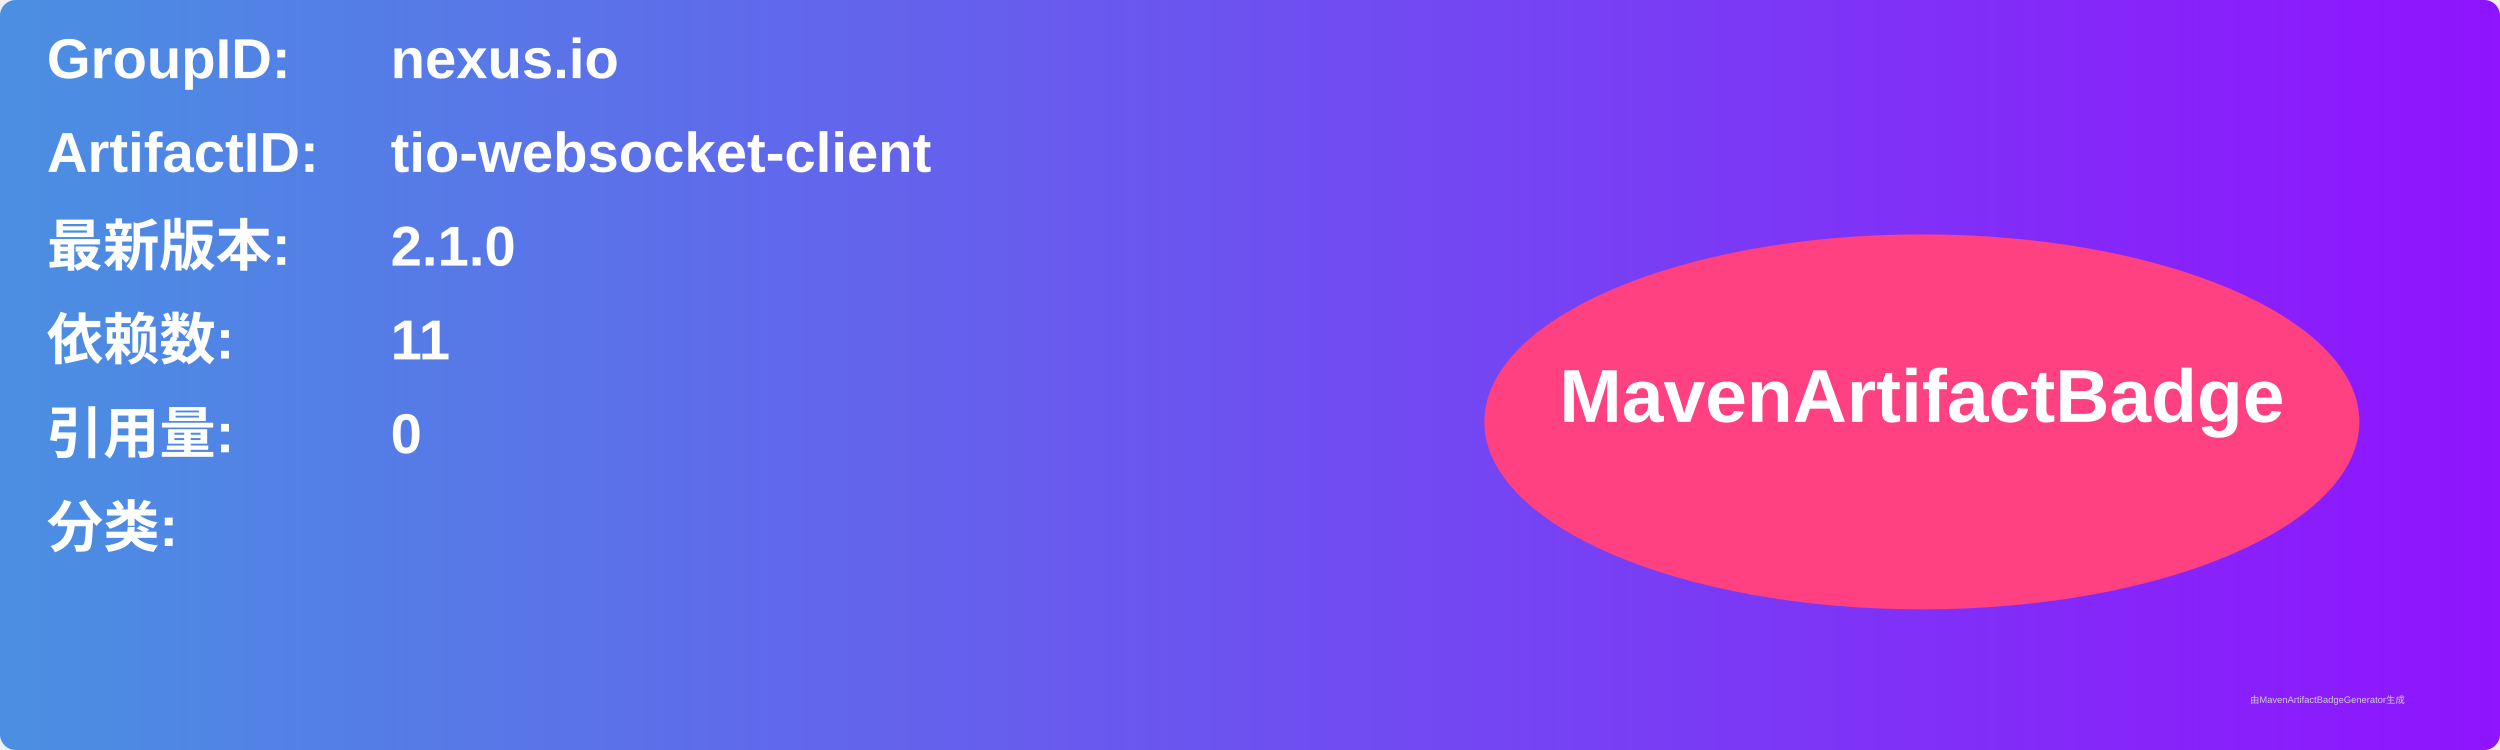
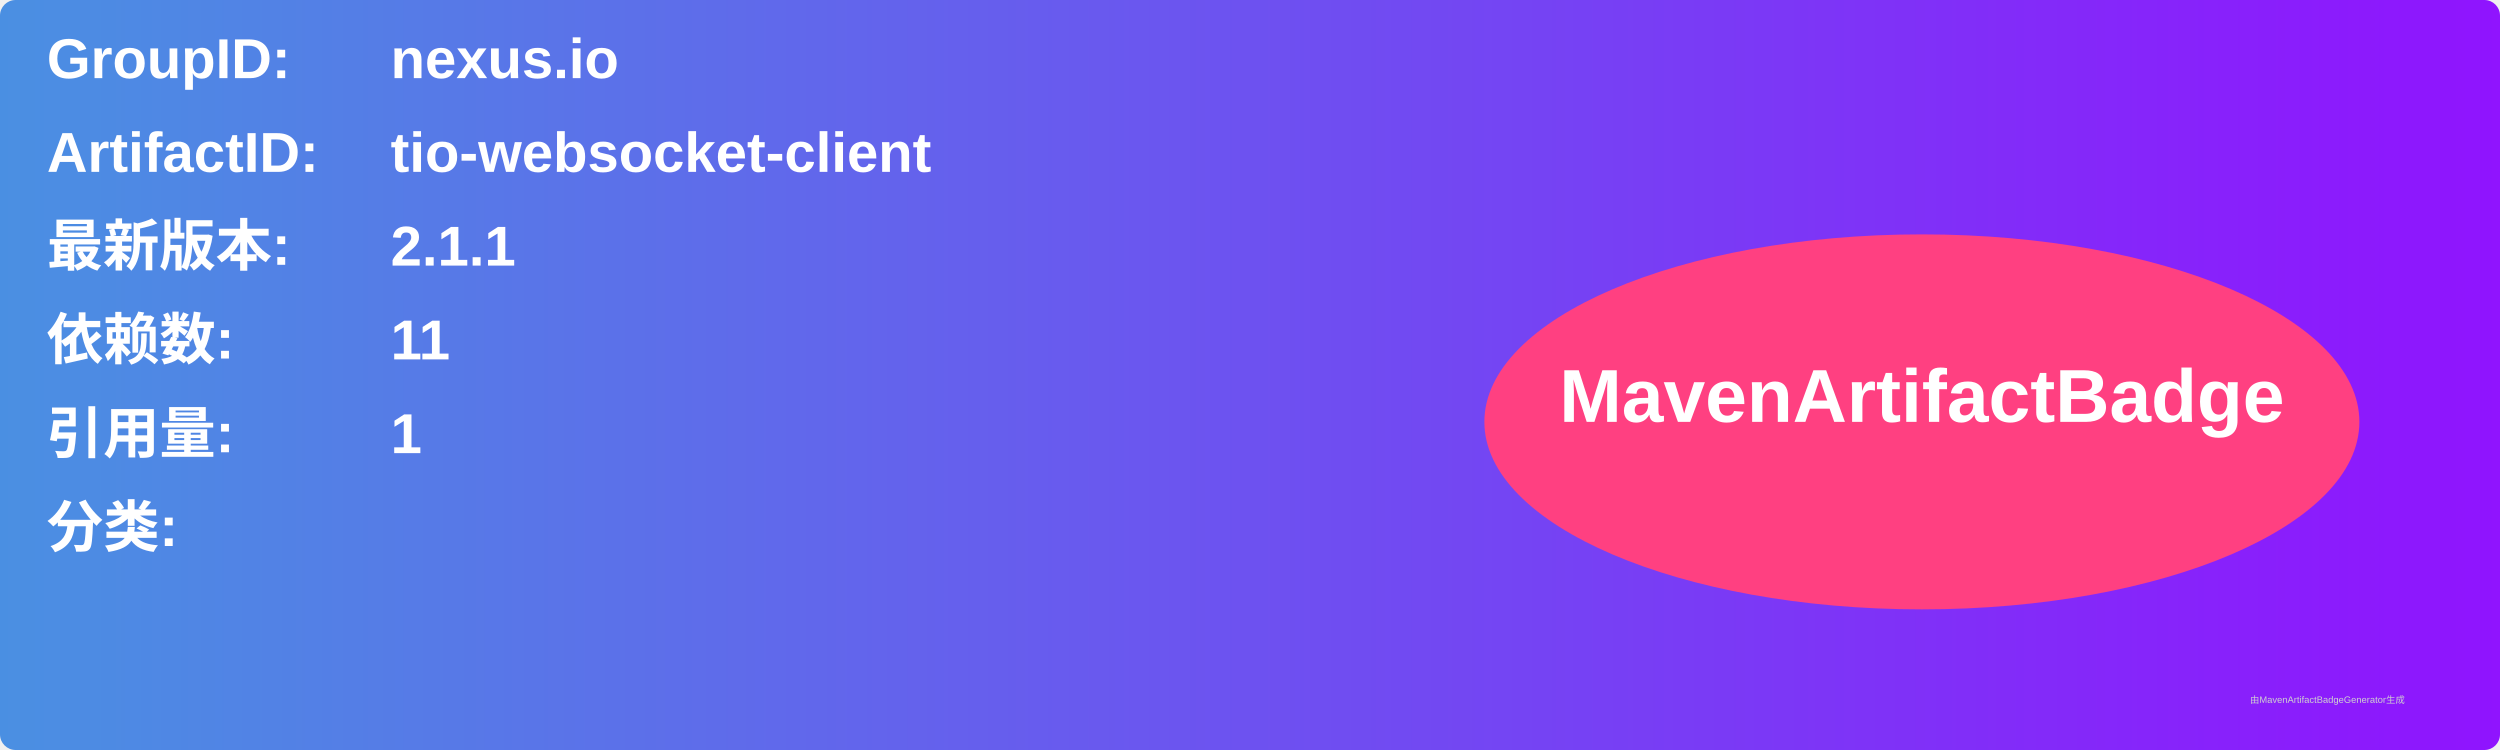
<svg xmlns="http://www.w3.org/2000/svg" width="800" height="240" viewBox="0 0 800 240">
  <linearGradient id="grad" x1="0%" y1="0%" x2="100%" y2="0%">
    <stop offset="0%" stop-color="#4a90e2" />
    <stop offset="100%" stop-color="#9013fe" />
  </linearGradient>
  <rect width="100%" height="100%" rx="5" ry="5" fill="url(#grad)" />
  <g transform="translate(15, 15)">
    <text x="0" y="10" font-family="Arial" font-size="18" fill="white" font-weight="bold" width="260">GroupID:</text>
    <text x="110" y="10" font-family="Arial" font-size="18" fill="white" font-weight="bold" width="460">nexus.io</text>
    <text x="0" y="40" font-family="Arial" font-size="18" fill="white" font-weight="bold" width="260">ArtifactID:</text>
    <text x="110" y="40" font-family="Arial" font-size="18" fill="white" font-weight="bold" width="460">tio-websocket-client</text>
    <text x="0" y="70" font-family="Arial" font-size="18" fill="white" font-weight="bold">最新版本:</text>
    <text x="110" y="70" font-family="Arial" font-size="18" fill="white" font-weight="bold">
-       <tspan font-weight="bold">2.1.0</tspan>
+       <tspan font-weight="bold">2.1.1</tspan>
    </text>
    <text x="0" y="100" font-family="Arial" font-size="18" fill="white" font-weight="bold">依赖数: </text>
    <text x="110" y="100" font-family="Arial" font-size="18" fill="white">
      <tspan font-weight="bold">11</tspan>
    </text>
    <text x="0" y="130" font-family="Arial" font-size="18" fill="white" font-weight="bold">引用量: </text>
    <text x="110" y="130" font-family="Arial" font-size="18" fill="white">
-       <tspan font-weight="bold">0</tspan>
+       <tspan font-weight="bold">1</tspan>
    </text>
    <text x="0" y="160" font-family="Arial" font-size="18" fill="white" font-weight="bold">分类:</text>
    <text x="10" y="190" font-family="Arial" font-size="10" fill="white">
      <tspan font-weight="bold" />
    </text>
    <ellipse cx="600" cy="120" rx="140" ry="60" fill="#ff4081" />
    <text x="600" y="120" text-anchor="middle" font-family="Arial" font-size="24" fill="white" font-weight="bold">MavenArtifactBadge</text>
  </g>
  <text x="720" y="225" font-family="Arial" font-size="3" fill="#d0d0d0">由MavenArtifactBadgeGenerator生成</text>
</svg>
